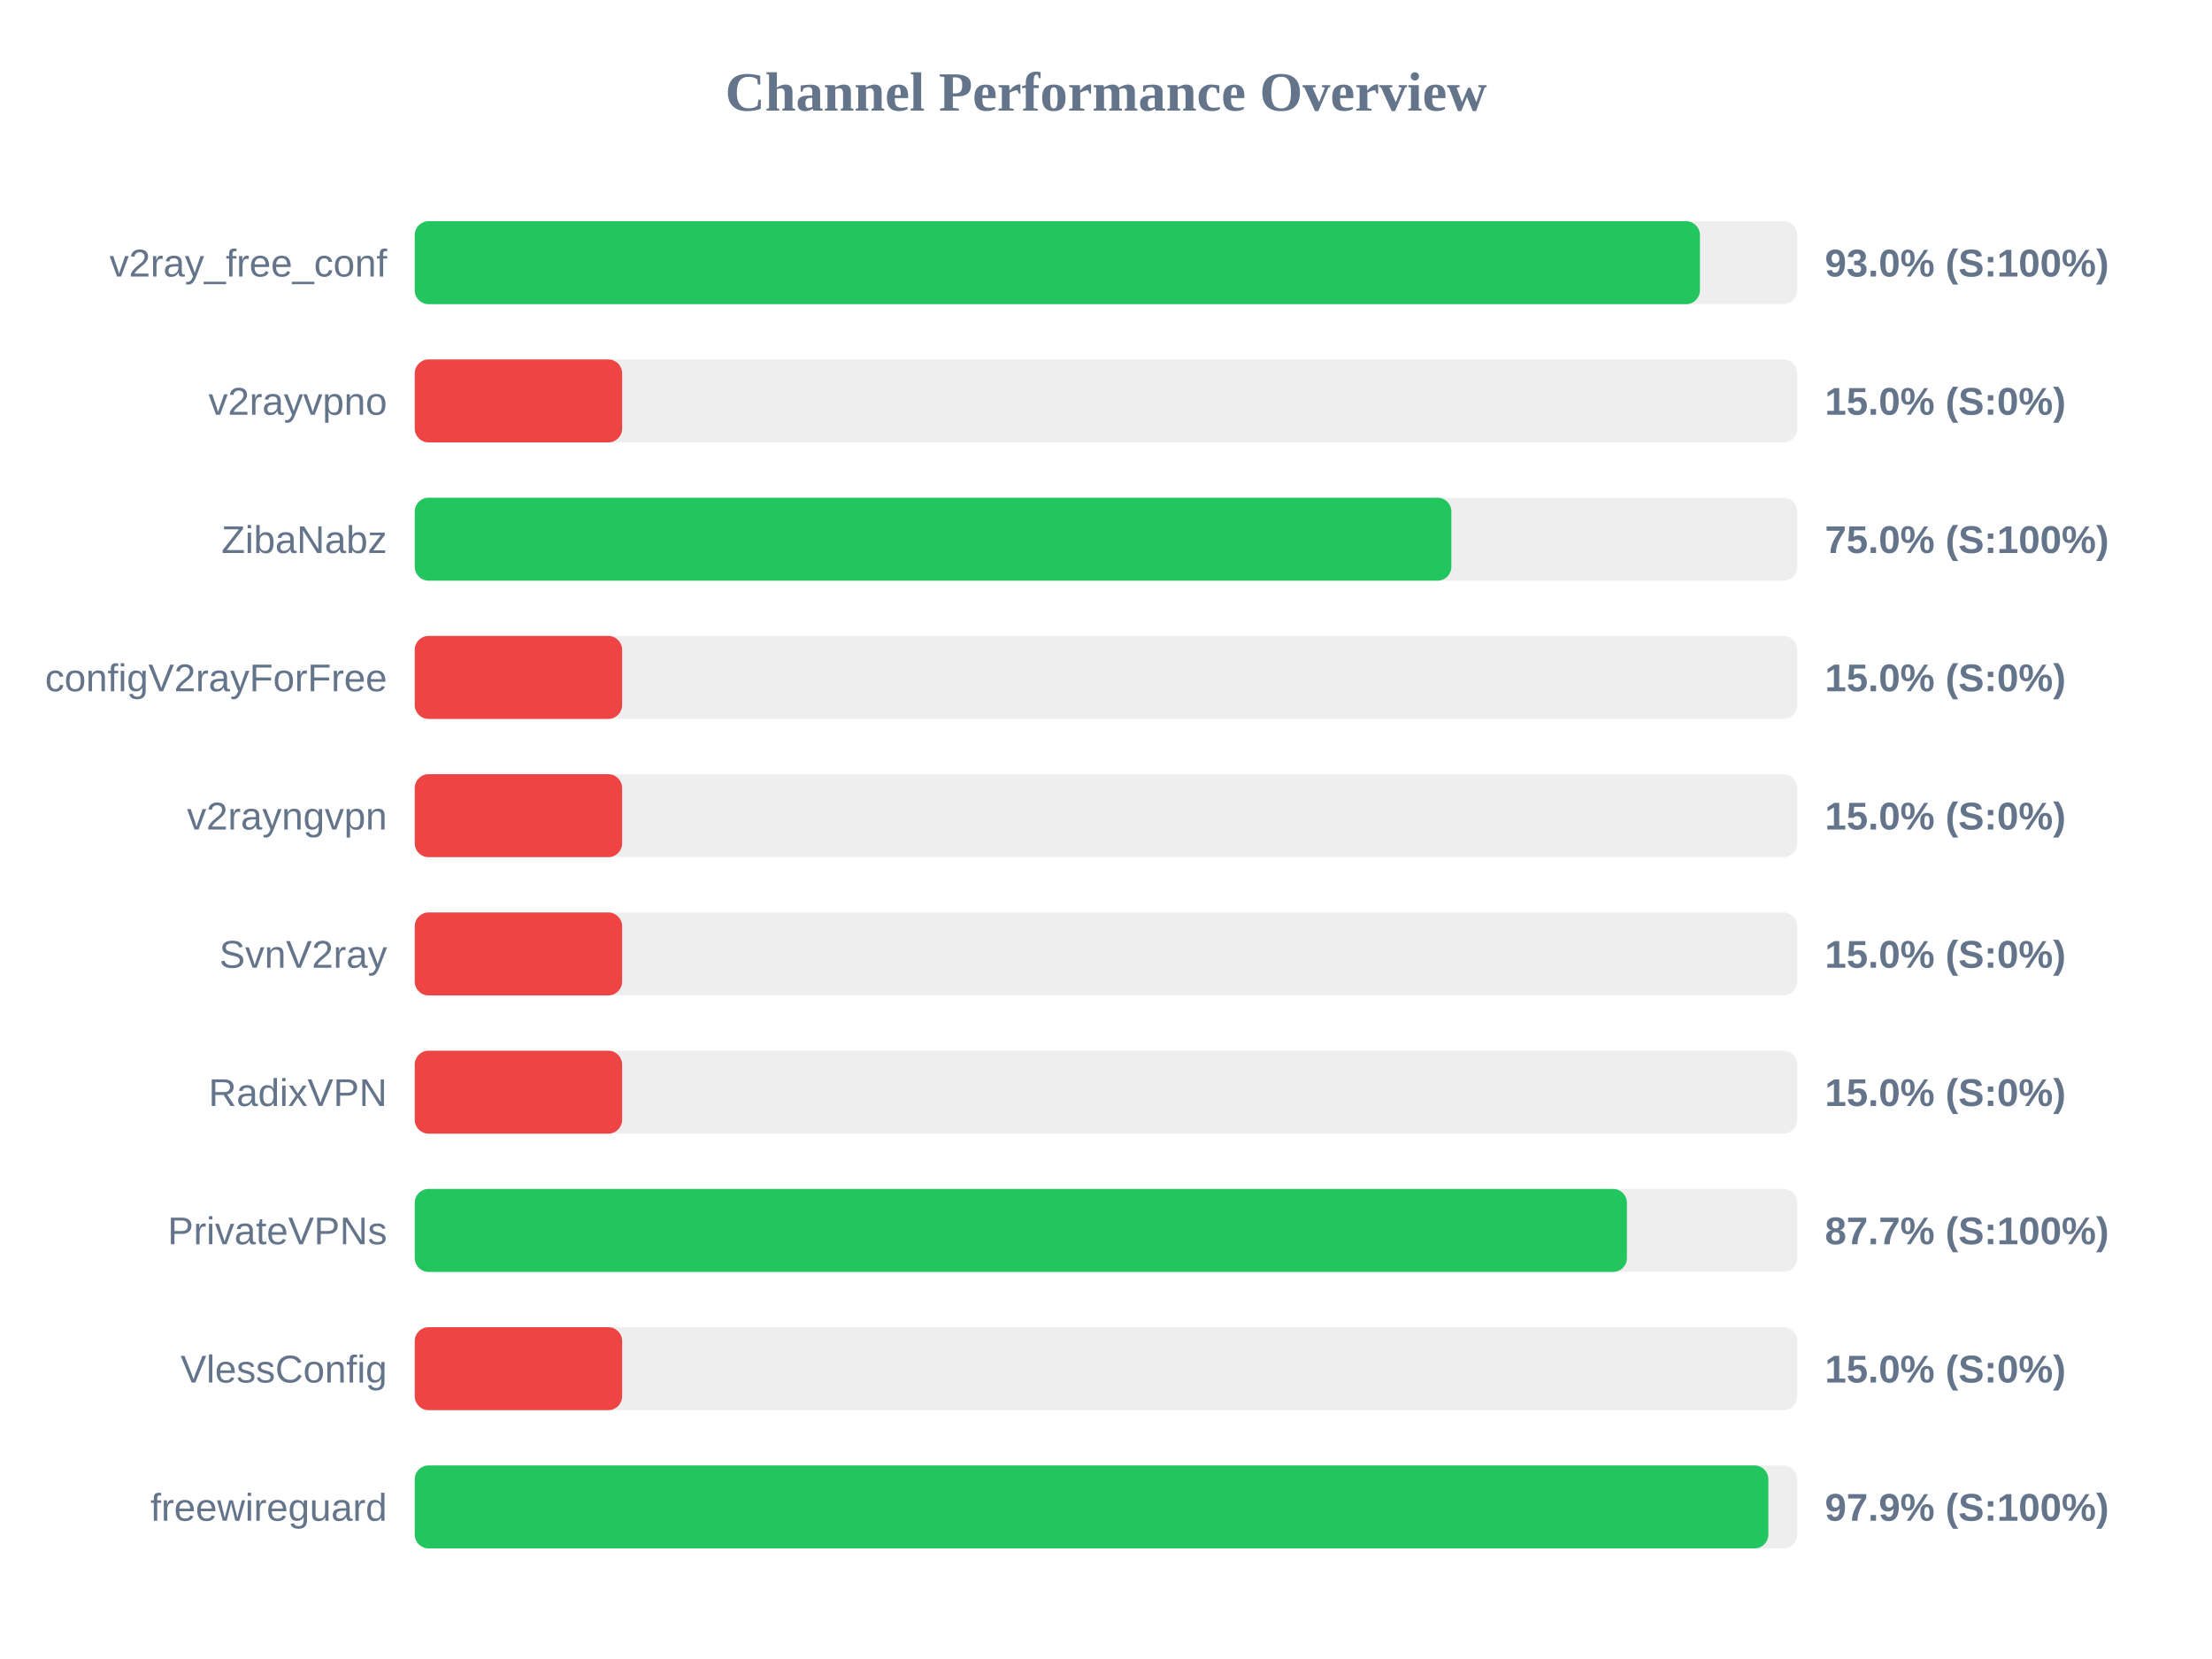
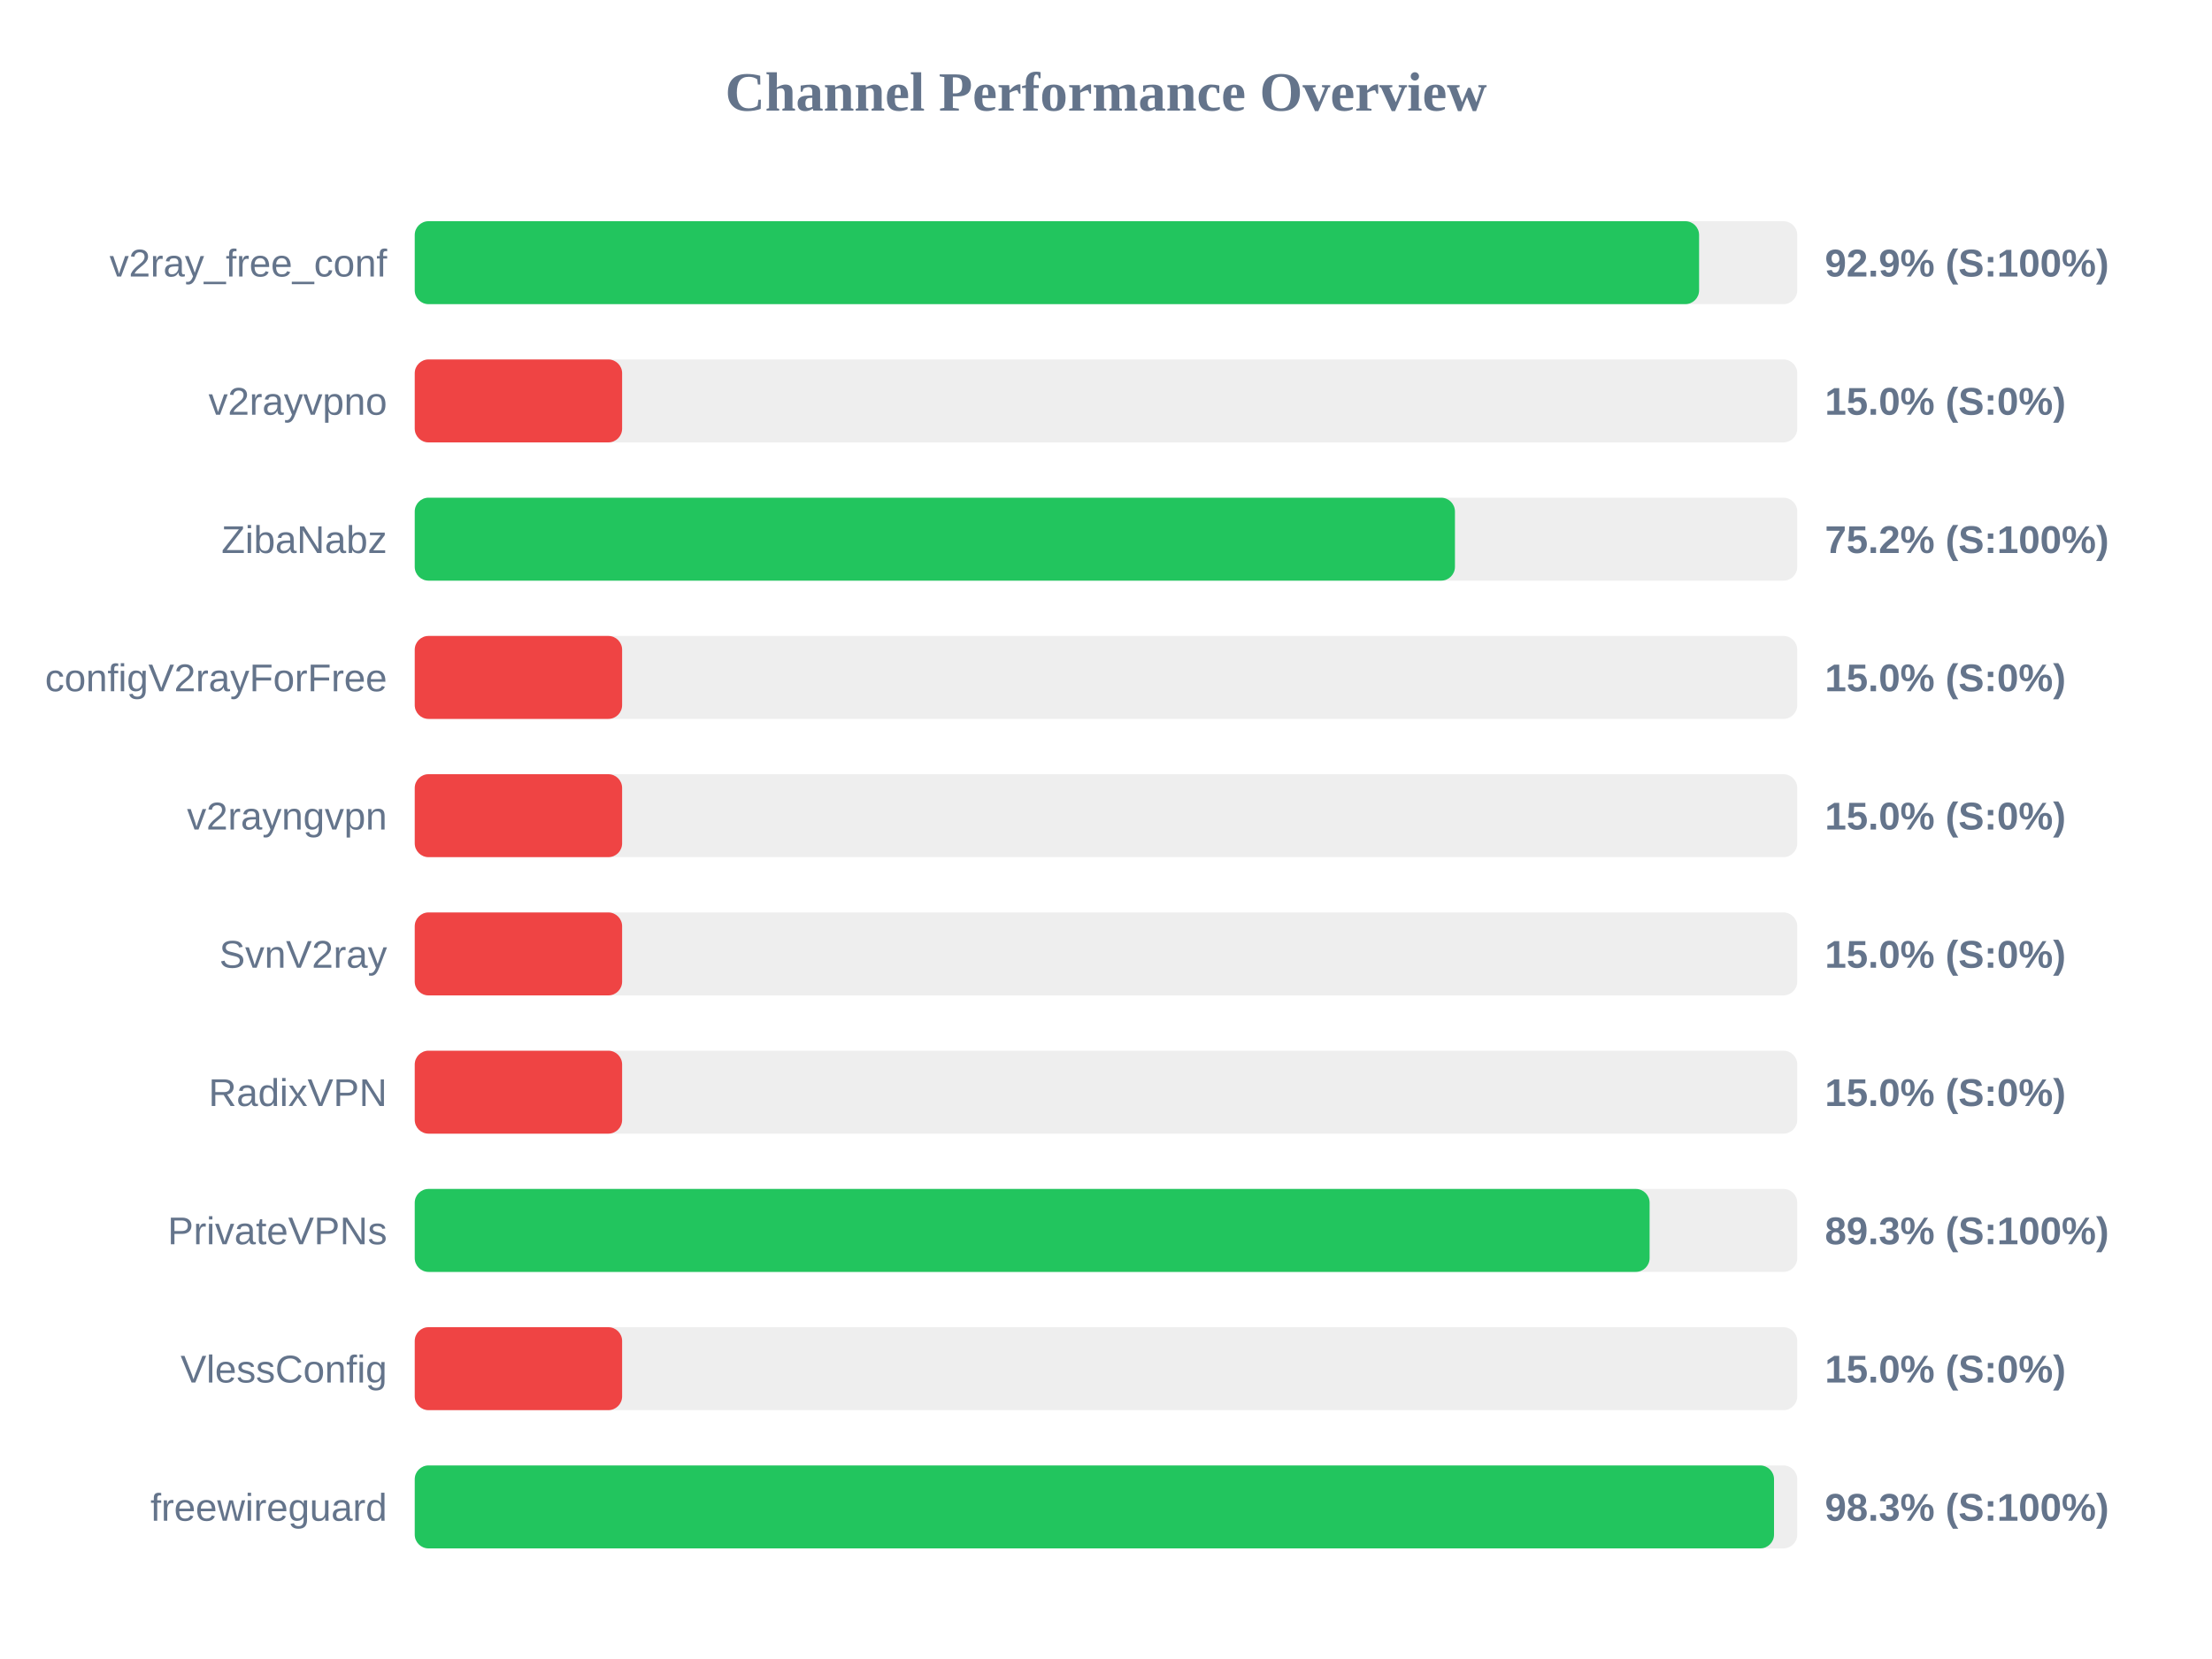
<svg xmlns="http://www.w3.org/2000/svg" width="800" height="600" version="1.1">
  <style>
        .row { font: 14px Arial; fill: #64748b; }
        .score { font: bold 14px Arial; fill: #64748b; }
    </style>
  <text x="400" y="40" text-anchor="middle" font-size="20px" font-weight="bold" fill="#64748b">Channel Performance Overview</text>
  <rect x="150" y="80" width="500" height="30" fill="#eee" rx="5" />
-   <rect x="150" y="80" width="464.8" height="30" fill="#22c55e" rx="5" />
+   <rect x="150" y="80" width="464.5" height="30" fill="#22c55e" rx="5" />
  <text x="140" y="100" text-anchor="end" class="row">v2ray_free_conf</text>
-   <text x="660" y="100" text-anchor="start" class="score">93.0% (S:100%)</text>
+   <text x="660" y="100" text-anchor="start" class="score">92.9% (S:100%)</text>
  <rect x="150" y="130" width="500" height="30" fill="#eee" rx="5" />
  <rect x="150" y="130" width="75.0" height="30" fill="#ef4444" rx="5" />
  <text x="140" y="150" text-anchor="end" class="row">v2rayvpno</text>
  <text x="660" y="150" text-anchor="start" class="score">15.0% (S:0%)</text>
  <rect x="150" y="180" width="500" height="30" fill="#eee" rx="5" />
-   <rect x="150" y="180" width="374.9" height="30" fill="#22c55e" rx="5" />
+   <rect x="150" y="180" width="376.2" height="30" fill="#22c55e" rx="5" />
  <text x="140" y="200" text-anchor="end" class="row">ZibaNabz</text>
-   <text x="660" y="200" text-anchor="start" class="score">75.0% (S:100%)</text>
+   <text x="660" y="200" text-anchor="start" class="score">75.2% (S:100%)</text>
  <rect x="150" y="230" width="500" height="30" fill="#eee" rx="5" />
  <rect x="150" y="230" width="75.0" height="30" fill="#ef4444" rx="5" />
  <text x="140" y="250" text-anchor="end" class="row">configV2rayForFree</text>
  <text x="660" y="250" text-anchor="start" class="score">15.0% (S:0%)</text>
  <rect x="150" y="280" width="500" height="30" fill="#eee" rx="5" />
  <rect x="150" y="280" width="75.0" height="30" fill="#ef4444" rx="5" />
  <text x="140" y="300" text-anchor="end" class="row">v2rayngvpn</text>
  <text x="660" y="300" text-anchor="start" class="score">15.0% (S:0%)</text>
  <rect x="150" y="330" width="500" height="30" fill="#eee" rx="5" />
  <rect x="150" y="330" width="75.0" height="30" fill="#ef4444" rx="5" />
  <text x="140" y="350" text-anchor="end" class="row">SvnV2ray</text>
  <text x="660" y="350" text-anchor="start" class="score">15.0% (S:0%)</text>
  <rect x="150" y="380" width="500" height="30" fill="#eee" rx="5" />
  <rect x="150" y="380" width="75.0" height="30" fill="#ef4444" rx="5" />
  <text x="140" y="400" text-anchor="end" class="row">RadixVPN</text>
  <text x="660" y="400" text-anchor="start" class="score">15.0% (S:0%)</text>
  <rect x="150" y="430" width="500" height="30" fill="#eee" rx="5" />
-   <rect x="150" y="430" width="438.4" height="30" fill="#22c55e" rx="5" />
+   <rect x="150" y="430" width="446.6" height="30" fill="#22c55e" rx="5" />
  <text x="140" y="450" text-anchor="end" class="row">PrivateVPNs</text>
-   <text x="660" y="450" text-anchor="start" class="score">87.7% (S:100%)</text>
+   <text x="660" y="450" text-anchor="start" class="score">89.3% (S:100%)</text>
  <rect x="150" y="480" width="500" height="30" fill="#eee" rx="5" />
  <rect x="150" y="480" width="75.0" height="30" fill="#ef4444" rx="5" />
  <text x="140" y="500" text-anchor="end" class="row">VlessConfig</text>
  <text x="660" y="500" text-anchor="start" class="score">15.0% (S:0%)</text>
  <rect x="150" y="530" width="500" height="30" fill="#eee" rx="5" />
-   <rect x="150" y="530" width="489.55" height="30" fill="#22c55e" rx="5" />
+   <rect x="150" y="530" width="491.6" height="30" fill="#22c55e" rx="5" />
  <text x="140" y="550" text-anchor="end" class="row">freewireguard</text>
-   <text x="660" y="550" text-anchor="start" class="score">97.9% (S:100%)</text>
+   <text x="660" y="550" text-anchor="start" class="score">98.3% (S:100%)</text>
</svg>
